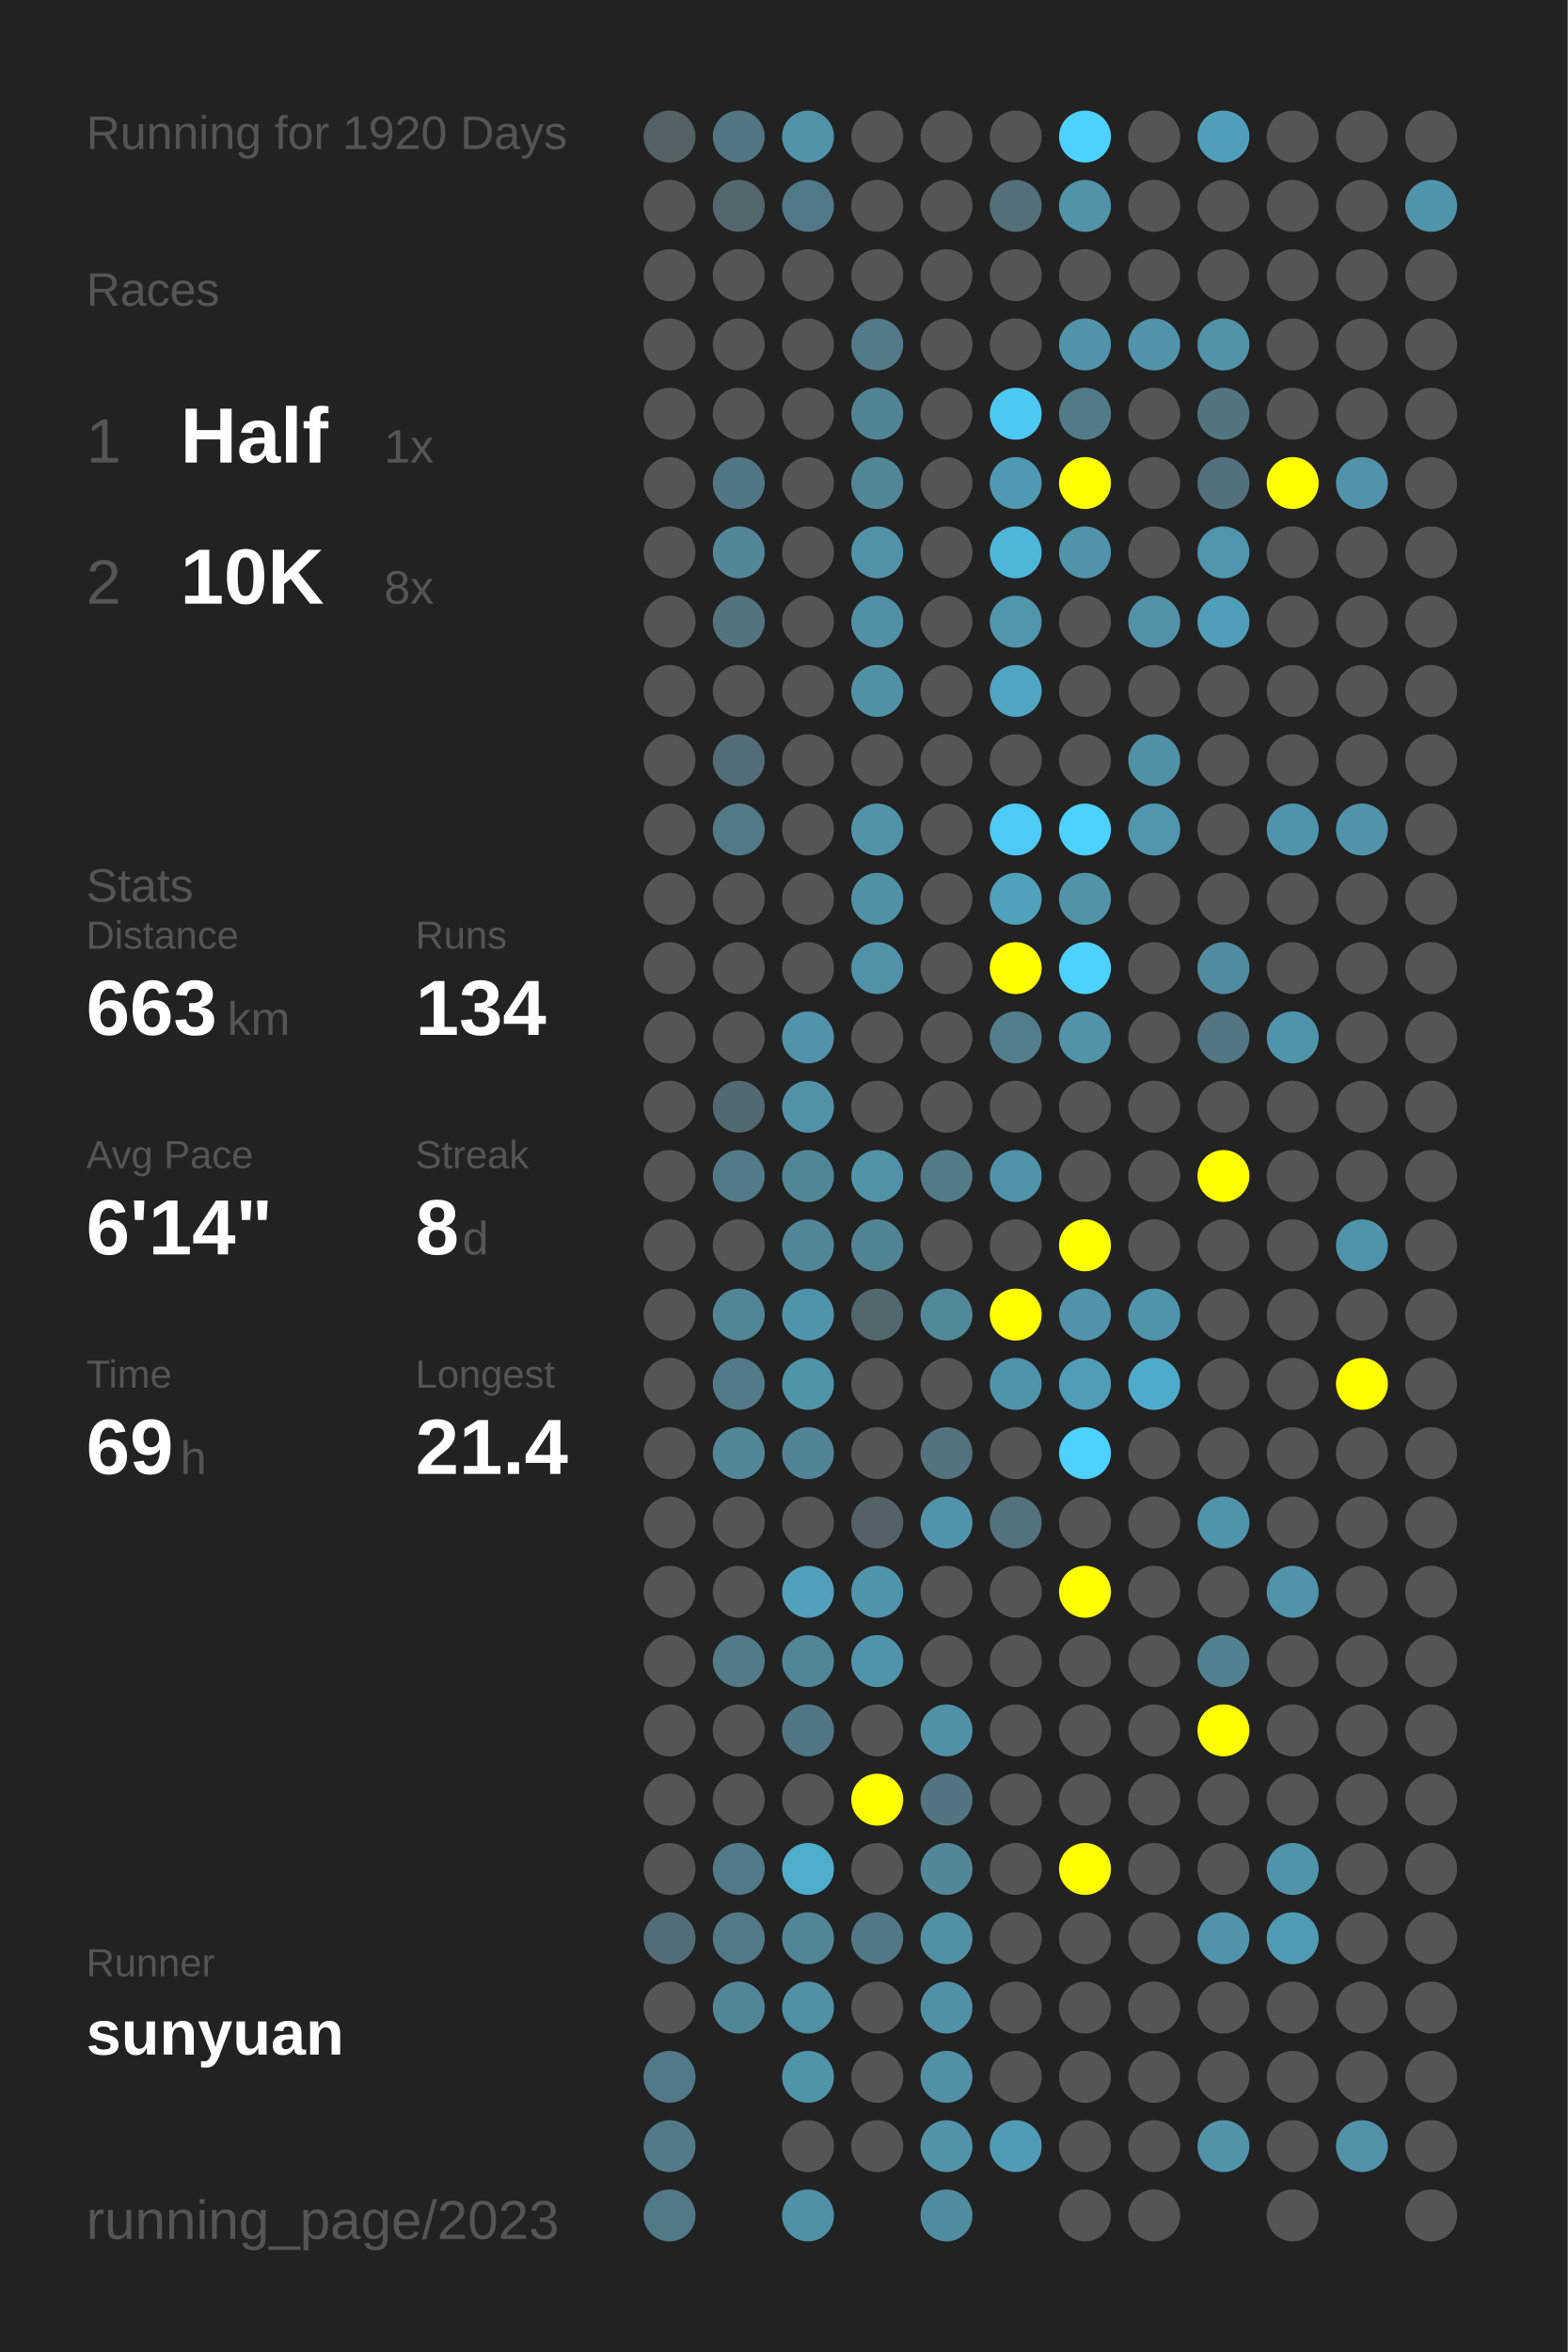
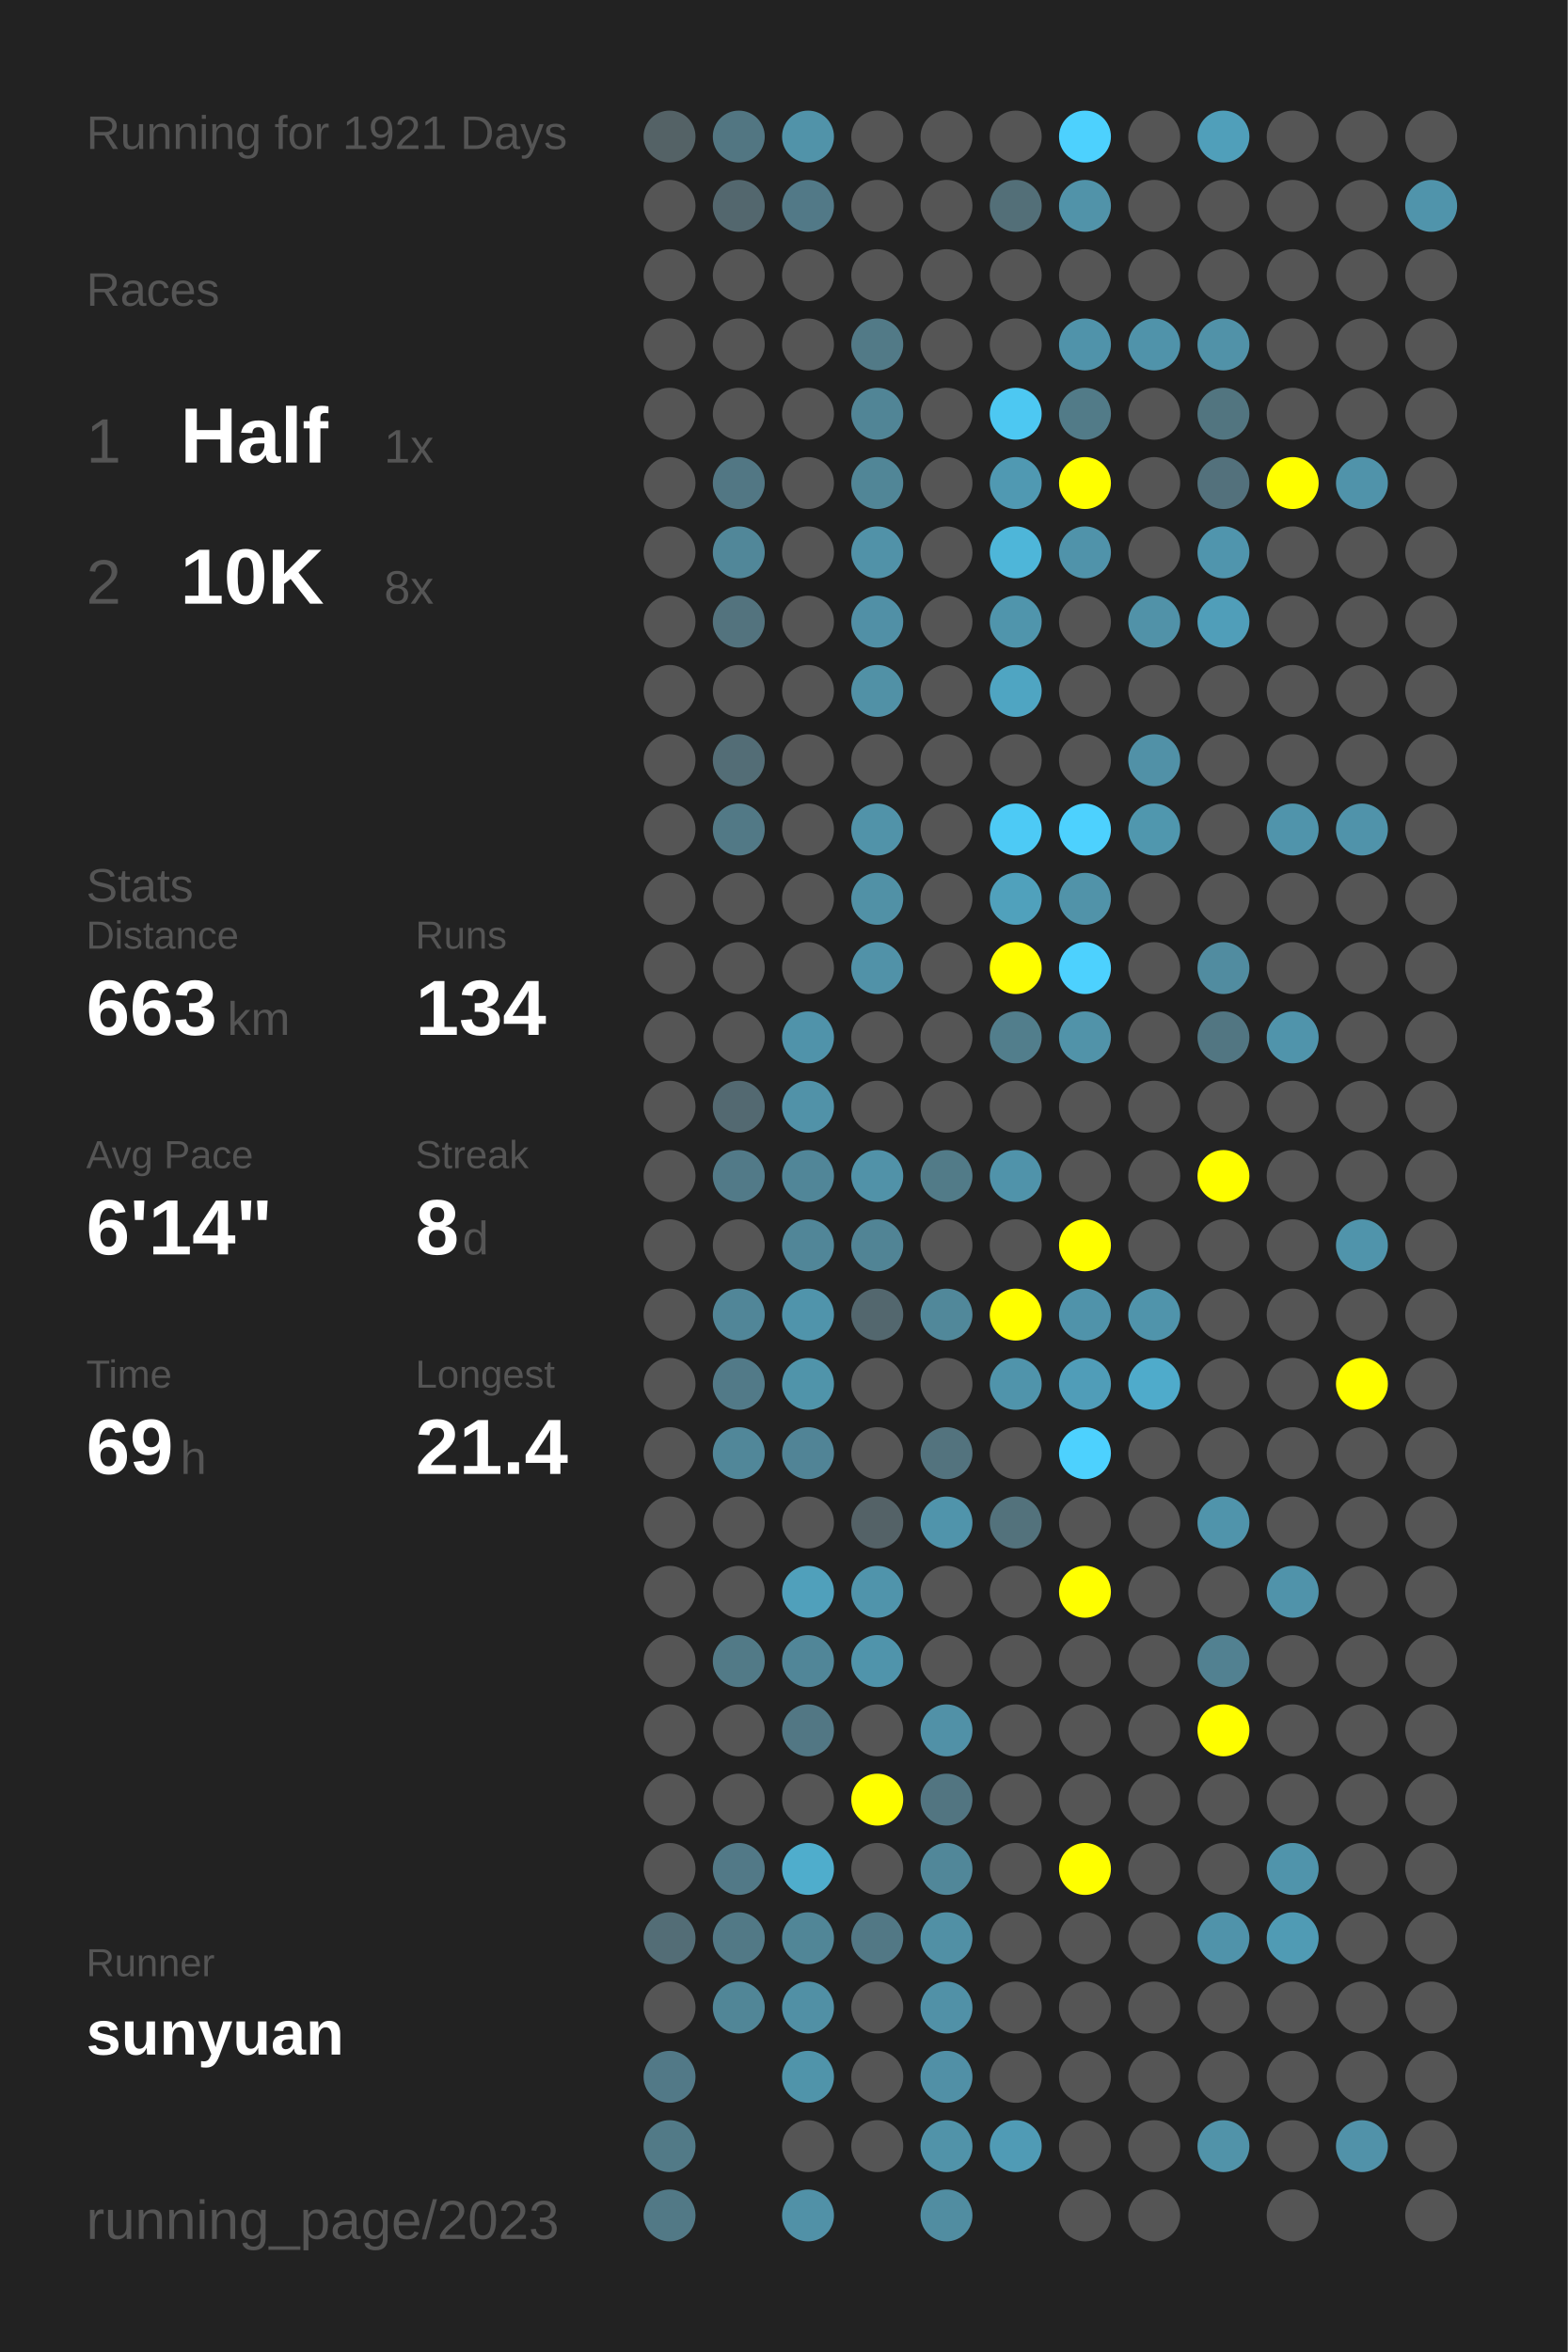
<svg xmlns="http://www.w3.org/2000/svg" baseProfile="full" height="300mm" version="1.1" viewBox="0,0,200,300" width="200mm">
  <defs />
  <rect fill="#222222" height="300" width="200" x="0" y="0" />
-   <text fill="#555555" style="font-size:6px; font-family:Arial;" x="11" y="19">Running for 1920 Days</text>
+   <text fill="#555555" style="font-size:6px; font-family:Arial;" x="11" y="19">Running for 1921 Days</text>
  <text fill="#555555" style="font-size:6px; font-family:Arial;" x="11" y="39">Races</text>
  <text fill="#555555" style="font-size:8px; font-family:Arial;" x="11" y="59">1</text>
  <text fill="#FFFFFF" style="font-size:10px; font-family:Arial; font-weight:bold;" x="23" y="59">Half</text>
  <text fill="#555555" style="font-size:6px; font-family:Arial;" x="49" y="59">1x</text>
  <text fill="#555555" style="font-size:8px; font-family:Arial;" x="11" y="77">2</text>
  <text fill="#FFFFFF" style="font-size:10px; font-family:Arial; font-weight:bold;" x="23" y="77">10K</text>
  <text fill="#555555" style="font-size:6px; font-family:Arial;" x="49" y="77">8x</text>
  <text fill="#555555" style="font-size:6px; font-family:Arial;" x="11" y="115">Stats</text>
  <text fill="#555555" style="font-size:5px; font-family:Arial;" x="11" y="121">Distance</text>
  <text fill="#FFFFFF" style="font-size:10px; font-family:Arial; font-weight:bold;" x="11" y="132">663</text>
  <text fill="#555555" style="font-size:6px; font-family:Arial;" x="29" y="132">km</text>
  <text fill="#555555" style="font-size:5px; font-family:Arial;" x="53" y="121">Runs</text>
  <text fill="#FFFFFF" style="font-size:10px; font-family:Arial; font-weight:bold;" x="53" y="132">134</text>
  <text fill="#555555" style="font-size:5px; font-family:Arial;" x="11" y="149">Avg Pace</text>
  <text fill="#FFFFFF" style="font-size:10px; font-family:Arial; font-weight:bold;" x="11" y="160">6'14"</text>
  <text fill="#555555" style="font-size:5px; font-family:Arial;" x="53" y="149">Streak</text>
  <text fill="#FFFFFF" style="font-size:10px; font-family:Arial; font-weight:bold;" x="53" y="160">8</text>
  <text fill="#555555" style="font-size:6px; font-family:Arial;" x="59" y="160">d</text>
  <text fill="#555555" style="font-size:5px; font-family:Arial;" x="11" y="177">Time</text>
  <text fill="#FFFFFF" style="font-size:10px; font-family:Arial; font-weight:bold;" x="11" y="188">69</text>
  <text fill="#555555" style="font-size:6px; font-family:Arial;" x="23" y="188">h</text>
  <text fill="#555555" style="font-size:5px; font-family:Arial;" x="53" y="177">Longest</text>
  <text fill="#FFFFFF" style="font-size:10px; font-family:Arial; font-weight:bold;" x="53" y="188">21.4</text>
  <text fill="#555555" style="font-size:5px; font-family:Arial;" x="11" y="252.065">Runner</text>
  <text fill="#FFFFFF" style="font-size:8px; font-family:Arial; font-weight:bold;" x="11" y="262.065">sunyuan</text>
  <text fill="#555555" style="font-size:7px; font-family:Arial;" x="11" y="285.581">running_page/2023</text>
  <circle cx="85.417" cy="17.419" fill="#546266" r="3.312" />
  <circle cx="85.417" cy="26.258" fill="#555555" r="3.312" />
  <circle cx="85.417" cy="35.097" fill="#555555" r="3.312" />
  <circle cx="85.417" cy="43.935" fill="#555555" r="3.312" />
  <circle cx="85.417" cy="52.774" fill="#555555" r="3.312" />
  <circle cx="85.417" cy="61.613" fill="#555555" r="3.312" />
  <circle cx="85.417" cy="70.452" fill="#555555" r="3.312" />
  <circle cx="85.417" cy="79.29" fill="#555555" r="3.312" />
  <circle cx="85.417" cy="88.129" fill="#555555" r="3.312" />
  <circle cx="85.417" cy="96.968" fill="#555555" r="3.312" />
  <circle cx="85.417" cy="105.806" fill="#555555" r="3.312" />
  <circle cx="85.417" cy="114.645" fill="#555555" r="3.312" />
  <circle cx="85.417" cy="123.484" fill="#555555" r="3.312" />
  <circle cx="85.417" cy="132.323" fill="#555555" r="3.312" />
  <circle cx="85.417" cy="141.161" fill="#555555" r="3.312" />
  <circle cx="85.417" cy="150" fill="#555555" r="3.312" />
  <circle cx="85.417" cy="158.839" fill="#555555" r="3.312" />
  <circle cx="85.417" cy="167.677" fill="#555555" r="3.312" />
  <circle cx="85.417" cy="176.516" fill="#555555" r="3.312" />
  <circle cx="85.417" cy="185.355" fill="#555555" r="3.312" />
  <circle cx="85.417" cy="194.194" fill="#555555" r="3.312" />
  <circle cx="85.417" cy="203.032" fill="#555555" r="3.312" />
  <circle cx="85.417" cy="211.871" fill="#555555" r="3.312" />
  <circle cx="85.417" cy="220.71" fill="#555555" r="3.312" />
  <circle cx="85.417" cy="229.548" fill="#555555" r="3.312" />
  <circle cx="85.417" cy="238.387" fill="#555555" r="3.312" />
  <circle cx="85.417" cy="247.226" fill="#536d76" r="3.312" />
  <circle cx="85.417" cy="256.065" fill="#555555" r="3.312" />
  <circle cx="85.417" cy="264.903" fill="#527987" r="3.312" />
  <circle cx="85.417" cy="273.742" fill="#527a87" r="3.312" />
  <circle cx="85.417" cy="282.581" fill="#527986" r="3.312" />
  <circle cx="94.25" cy="17.419" fill="#527682" r="3.312" />
  <circle cx="94.25" cy="26.258" fill="#53676e" r="3.312" />
  <circle cx="94.25" cy="35.097" fill="#555555" r="3.312" />
  <circle cx="94.25" cy="43.935" fill="#555555" r="3.312" />
  <circle cx="94.25" cy="52.774" fill="#555555" r="3.312" />
  <circle cx="94.25" cy="61.613" fill="#527784" r="3.312" />
  <circle cx="94.25" cy="70.452" fill="#518799" r="3.312" />
  <circle cx="94.25" cy="79.29" fill="#53737e" r="3.312" />
  <circle cx="94.25" cy="88.129" fill="#555555" r="3.312" />
  <circle cx="94.25" cy="96.968" fill="#536d76" r="3.312" />
  <circle cx="94.25" cy="105.806" fill="#527986" r="3.312" />
  <circle cx="94.25" cy="114.645" fill="#555555" r="3.312" />
  <circle cx="94.25" cy="123.484" fill="#555555" r="3.312" />
  <circle cx="94.25" cy="132.323" fill="#555555" r="3.312" />
  <circle cx="94.25" cy="141.161" fill="#536971" r="3.312" />
  <circle cx="94.25" cy="150" fill="#527a88" r="3.312" />
  <circle cx="94.25" cy="158.839" fill="#555555" r="3.312" />
  <circle cx="94.25" cy="167.677" fill="#518698" r="3.312" />
  <circle cx="94.25" cy="176.516" fill="#527a88" r="3.312" />
  <circle cx="94.25" cy="185.355" fill="#518799" r="3.312" />
  <circle cx="94.25" cy="194.194" fill="#555555" r="3.312" />
  <circle cx="94.25" cy="203.032" fill="#555555" r="3.312" />
  <circle cx="94.25" cy="211.871" fill="#527a87" r="3.312" />
  <circle cx="94.25" cy="220.71" fill="#555555" r="3.312" />
  <circle cx="94.25" cy="229.548" fill="#555555" r="3.312" />
  <circle cx="94.25" cy="238.387" fill="#527987" r="3.312" />
  <circle cx="94.25" cy="247.226" fill="#527986" r="3.312" />
  <circle cx="94.25" cy="256.065" fill="#518697" r="3.312" />
  <circle cx="103.083" cy="17.419" fill="#5193a9" r="3.312" />
  <circle cx="103.083" cy="26.258" fill="#527987" r="3.312" />
  <circle cx="103.083" cy="35.097" fill="#555555" r="3.312" />
  <circle cx="103.083" cy="43.935" fill="#555555" r="3.312" />
  <circle cx="103.083" cy="52.774" fill="#555555" r="3.312" />
  <circle cx="103.083" cy="61.613" fill="#555555" r="3.312" />
  <circle cx="103.083" cy="70.452" fill="#555555" r="3.312" />
  <circle cx="103.083" cy="79.29" fill="#555555" r="3.312" />
  <circle cx="103.083" cy="88.129" fill="#555555" r="3.312" />
  <circle cx="103.083" cy="96.968" fill="#555555" r="3.312" />
  <circle cx="103.083" cy="105.806" fill="#555555" r="3.312" />
  <circle cx="103.083" cy="114.645" fill="#555555" r="3.312" />
  <circle cx="103.083" cy="123.484" fill="#555555" r="3.312" />
  <circle cx="103.083" cy="132.323" fill="#5093aa" r="3.312" />
  <circle cx="103.083" cy="141.161" fill="#5192a8" r="3.312" />
  <circle cx="103.083" cy="150" fill="#518698" r="3.312" />
  <circle cx="103.083" cy="158.839" fill="#518698" r="3.312" />
  <circle cx="103.083" cy="167.677" fill="#5094ab" r="3.312" />
  <circle cx="103.083" cy="176.516" fill="#5094aa" r="3.312" />
  <circle cx="103.083" cy="185.355" fill="#518496" r="3.312" />
  <circle cx="103.083" cy="194.194" fill="#555555" r="3.312" />
  <circle cx="103.083" cy="203.032" fill="#50a0bb" r="3.312" />
  <circle cx="103.083" cy="211.871" fill="#518698" r="3.312" />
  <circle cx="103.083" cy="220.71" fill="#527784" r="3.312" />
  <circle cx="103.083" cy="229.548" fill="#555555" r="3.312" />
  <circle cx="103.083" cy="238.387" fill="#4fadcc" r="3.312" />
  <circle cx="103.083" cy="247.226" fill="#518697" r="3.312" />
  <circle cx="103.083" cy="256.065" fill="#5190a5" r="3.312" />
  <circle cx="103.083" cy="264.903" fill="#5094aa" r="3.312" />
  <circle cx="103.083" cy="273.742" fill="#555555" r="3.312" />
  <circle cx="103.083" cy="282.581" fill="#5191a7" r="3.312" />
  <circle cx="111.917" cy="17.419" fill="#555555" r="3.312" />
  <circle cx="111.917" cy="26.258" fill="#555555" r="3.312" />
  <circle cx="111.917" cy="35.097" fill="#555555" r="3.312" />
  <circle cx="111.917" cy="43.935" fill="#527a87" r="3.312" />
  <circle cx="111.917" cy="52.774" fill="#518596" r="3.312" />
  <circle cx="111.917" cy="61.613" fill="#518697" r="3.312" />
  <circle cx="111.917" cy="70.452" fill="#5192a8" r="3.312" />
  <circle cx="111.917" cy="79.29" fill="#5190a6" r="3.312" />
  <circle cx="111.917" cy="88.129" fill="#5191a6" r="3.312" />
  <circle cx="111.917" cy="96.968" fill="#555555" r="3.312" />
  <circle cx="111.917" cy="105.806" fill="#5193a9" r="3.312" />
  <circle cx="111.917" cy="114.645" fill="#5191a6" r="3.312" />
  <circle cx="111.917" cy="123.484" fill="#5192a8" r="3.312" />
  <circle cx="111.917" cy="132.323" fill="#555555" r="3.312" />
  <circle cx="111.917" cy="141.161" fill="#555555" r="3.312" />
  <circle cx="111.917" cy="150" fill="#5192a8" r="3.312" />
  <circle cx="111.917" cy="158.839" fill="#518495" r="3.312" />
  <circle cx="111.917" cy="167.677" fill="#53676e" r="3.312" />
  <circle cx="111.917" cy="176.516" fill="#555555" r="3.312" />
  <circle cx="111.917" cy="185.355" fill="#555555" r="3.312" />
  <circle cx="111.917" cy="194.194" fill="#546267" r="3.312" />
  <circle cx="111.917" cy="203.032" fill="#5094ab" r="3.312" />
  <circle cx="111.917" cy="211.871" fill="#5094ab" r="3.312" />
  <circle cx="111.917" cy="220.71" fill="#555555" r="3.312" />
  <circle cx="111.917" cy="229.548" fill="#FFFF00" r="3.312" />
  <circle cx="111.917" cy="238.387" fill="#555555" r="3.312" />
  <circle cx="111.917" cy="247.226" fill="#527885" r="3.312" />
  <circle cx="111.917" cy="256.065" fill="#555555" r="3.312" />
  <circle cx="111.917" cy="264.903" fill="#555555" r="3.312" />
  <circle cx="111.917" cy="273.742" fill="#555555" r="3.312" />
  <circle cx="120.75" cy="17.419" fill="#555555" r="3.312" />
  <circle cx="120.75" cy="26.258" fill="#555555" r="3.312" />
  <circle cx="120.75" cy="35.097" fill="#555555" r="3.312" />
  <circle cx="120.75" cy="43.935" fill="#555555" r="3.312" />
  <circle cx="120.75" cy="52.774" fill="#555555" r="3.312" />
  <circle cx="120.75" cy="61.613" fill="#555555" r="3.312" />
  <circle cx="120.75" cy="70.452" fill="#555555" r="3.312" />
  <circle cx="120.75" cy="79.29" fill="#555555" r="3.312" />
  <circle cx="120.75" cy="88.129" fill="#555555" r="3.312" />
  <circle cx="120.75" cy="96.968" fill="#555555" r="3.312" />
  <circle cx="120.75" cy="105.806" fill="#555555" r="3.312" />
  <circle cx="120.75" cy="114.645" fill="#555555" r="3.312" />
  <circle cx="120.75" cy="123.484" fill="#555555" r="3.312" />
  <circle cx="120.75" cy="132.323" fill="#555555" r="3.312" />
  <circle cx="120.75" cy="141.161" fill="#555555" r="3.312" />
  <circle cx="120.75" cy="150" fill="#527b88" r="3.312" />
  <circle cx="120.75" cy="158.839" fill="#555555" r="3.312" />
  <circle cx="120.75" cy="167.677" fill="#51889a" r="3.312" />
  <circle cx="120.75" cy="176.516" fill="#555555" r="3.312" />
  <circle cx="120.75" cy="185.355" fill="#53737e" r="3.312" />
  <circle cx="120.75" cy="194.194" fill="#5094ab" r="3.312" />
  <circle cx="120.75" cy="203.032" fill="#555555" r="3.312" />
  <circle cx="120.75" cy="211.871" fill="#555555" r="3.312" />
  <circle cx="120.75" cy="220.71" fill="#5191a7" r="3.312" />
  <circle cx="120.75" cy="229.548" fill="#527581" r="3.312" />
  <circle cx="120.75" cy="238.387" fill="#518799" r="3.312" />
  <circle cx="120.75" cy="247.226" fill="#5190a5" r="3.312" />
  <circle cx="120.75" cy="256.065" fill="#5191a7" r="3.312" />
  <circle cx="120.75" cy="264.903" fill="#5190a6" r="3.312" />
  <circle cx="120.75" cy="273.742" fill="#5193a9" r="3.312" />
  <circle cx="120.75" cy="282.581" fill="#518da1" r="3.312" />
  <circle cx="129.583" cy="17.419" fill="#555555" r="3.312" />
  <circle cx="129.583" cy="26.258" fill="#536f78" r="3.312" />
  <circle cx="129.583" cy="35.097" fill="#555555" r="3.312" />
  <circle cx="129.583" cy="43.935" fill="#555555" r="3.312" />
  <circle cx="129.583" cy="52.774" fill="#4dc8f2" r="3.312" />
  <circle cx="129.583" cy="61.613" fill="#5099b2" r="3.312" />
  <circle cx="129.583" cy="70.452" fill="#4eb6d9" r="3.312" />
  <circle cx="129.583" cy="79.29" fill="#5095ac" r="3.312" />
  <circle cx="129.583" cy="88.129" fill="#4fa5c2" r="3.312" />
  <circle cx="129.583" cy="96.968" fill="#555555" r="3.312" />
  <circle cx="129.583" cy="105.806" fill="#4dcaf5" r="3.312" />
  <circle cx="129.583" cy="114.645" fill="#50a1bc" r="3.312" />
  <circle cx="129.583" cy="123.484" fill="#FFFF00" r="3.312" />
  <circle cx="129.583" cy="132.323" fill="#527e8c" r="3.312" />
  <circle cx="129.583" cy="141.161" fill="#555555" r="3.312" />
  <circle cx="129.583" cy="150" fill="#5093aa" r="3.312" />
  <circle cx="129.583" cy="158.839" fill="#555555" r="3.312" />
  <circle cx="129.583" cy="167.677" fill="#FFFF00" r="3.312" />
  <circle cx="129.583" cy="176.516" fill="#5094ab" r="3.312" />
  <circle cx="129.583" cy="185.355" fill="#555555" r="3.312" />
  <circle cx="129.583" cy="194.194" fill="#53727c" r="3.312" />
  <circle cx="129.583" cy="203.032" fill="#555555" r="3.312" />
  <circle cx="129.583" cy="211.871" fill="#555555" r="3.312" />
  <circle cx="129.583" cy="220.71" fill="#555555" r="3.312" />
  <circle cx="129.583" cy="229.548" fill="#555555" r="3.312" />
  <circle cx="129.583" cy="238.387" fill="#555555" r="3.312" />
  <circle cx="129.583" cy="247.226" fill="#555555" r="3.312" />
  <circle cx="129.583" cy="256.065" fill="#555555" r="3.312" />
  <circle cx="129.583" cy="264.903" fill="#555555" r="3.312" />
  <circle cx="129.583" cy="273.742" fill="#509bb5" r="3.312" />
  <circle cx="138.417" cy="17.419" fill="#4dd1fe" r="3.312" />
  <circle cx="138.417" cy="26.258" fill="#5193a9" r="3.312" />
  <circle cx="138.417" cy="35.097" fill="#555555" r="3.312" />
  <circle cx="138.417" cy="43.935" fill="#5093aa" r="3.312" />
  <circle cx="138.417" cy="52.774" fill="#527b88" r="3.312" />
  <circle cx="138.417" cy="61.613" fill="#FFFF00" r="3.312" />
  <circle cx="138.417" cy="70.452" fill="#5093aa" r="3.312" />
  <circle cx="138.417" cy="79.29" fill="#555555" r="3.312" />
  <circle cx="138.417" cy="88.129" fill="#555555" r="3.312" />
  <circle cx="138.417" cy="96.968" fill="#555555" r="3.312" />
  <circle cx="138.417" cy="105.806" fill="#4dd1fe" r="3.312" />
  <circle cx="138.417" cy="114.645" fill="#5193a9" r="3.312" />
  <circle cx="138.417" cy="123.484" fill="#4dd1fe" r="3.312" />
  <circle cx="138.417" cy="132.323" fill="#5193a9" r="3.312" />
  <circle cx="138.417" cy="141.161" fill="#555555" r="3.312" />
  <circle cx="138.417" cy="150" fill="#555555" r="3.312" />
  <circle cx="138.417" cy="158.839" fill="#FFFF00" r="3.312" />
  <circle cx="138.417" cy="167.677" fill="#5093aa" r="3.312" />
  <circle cx="138.417" cy="176.516" fill="#509db8" r="3.312" />
  <circle cx="138.417" cy="185.355" fill="#4dd1fe" r="3.312" />
  <circle cx="138.417" cy="194.194" fill="#555555" r="3.312" />
  <circle cx="138.417" cy="203.032" fill="#FFFF00" r="3.312" />
  <circle cx="138.417" cy="211.871" fill="#555555" r="3.312" />
  <circle cx="138.417" cy="220.71" fill="#555555" r="3.312" />
  <circle cx="138.417" cy="229.548" fill="#555555" r="3.312" />
  <circle cx="138.417" cy="238.387" fill="#FFFF00" r="3.312" />
  <circle cx="138.417" cy="247.226" fill="#555555" r="3.312" />
  <circle cx="138.417" cy="256.065" fill="#555555" r="3.312" />
  <circle cx="138.417" cy="264.903" fill="#555555" r="3.312" />
  <circle cx="138.417" cy="273.742" fill="#555555" r="3.312" />
  <circle cx="138.417" cy="282.581" fill="#555555" r="3.312" />
  <circle cx="147.25" cy="17.419" fill="#555555" r="3.312" />
  <circle cx="147.25" cy="26.258" fill="#555555" r="3.312" />
  <circle cx="147.25" cy="35.097" fill="#555555" r="3.312" />
  <circle cx="147.25" cy="43.935" fill="#5093aa" r="3.312" />
  <circle cx="147.25" cy="52.774" fill="#555555" r="3.312" />
  <circle cx="147.25" cy="61.613" fill="#555555" r="3.312" />
  <circle cx="147.25" cy="70.452" fill="#555555" r="3.312" />
  <circle cx="147.25" cy="79.29" fill="#5192a8" r="3.312" />
  <circle cx="147.25" cy="88.129" fill="#555555" r="3.312" />
  <circle cx="147.25" cy="96.968" fill="#5191a7" r="3.312" />
  <circle cx="147.25" cy="105.806" fill="#5097ae" r="3.312" />
  <circle cx="147.25" cy="114.645" fill="#555555" r="3.312" />
  <circle cx="147.25" cy="123.484" fill="#555555" r="3.312" />
  <circle cx="147.25" cy="132.323" fill="#555555" r="3.312" />
  <circle cx="147.25" cy="141.161" fill="#555555" r="3.312" />
  <circle cx="147.25" cy="150" fill="#555555" r="3.312" />
  <circle cx="147.25" cy="158.839" fill="#555555" r="3.312" />
  <circle cx="147.25" cy="167.677" fill="#5094ab" r="3.312" />
  <circle cx="147.25" cy="176.516" fill="#4fabcb" r="3.312" />
  <circle cx="147.25" cy="185.355" fill="#555555" r="3.312" />
  <circle cx="147.25" cy="194.194" fill="#555555" r="3.312" />
  <circle cx="147.25" cy="203.032" fill="#555555" r="3.312" />
  <circle cx="147.25" cy="211.871" fill="#555555" r="3.312" />
  <circle cx="147.25" cy="220.71" fill="#555555" r="3.312" />
  <circle cx="147.25" cy="229.548" fill="#555555" r="3.312" />
  <circle cx="147.25" cy="238.387" fill="#555555" r="3.312" />
  <circle cx="147.25" cy="247.226" fill="#555555" r="3.312" />
  <circle cx="147.25" cy="256.065" fill="#555555" r="3.312" />
  <circle cx="147.25" cy="264.903" fill="#555555" r="3.312" />
  <circle cx="147.25" cy="273.742" fill="#555555" r="3.312" />
  <circle cx="147.25" cy="282.581" fill="#555555" r="3.312" />
  <circle cx="156.083" cy="17.419" fill="#509fba" r="3.312" />
  <circle cx="156.083" cy="26.258" fill="#555555" r="3.312" />
  <circle cx="156.083" cy="35.097" fill="#555555" r="3.312" />
  <circle cx="156.083" cy="43.935" fill="#5192a8" r="3.312" />
  <circle cx="156.083" cy="52.774" fill="#527580" r="3.312" />
  <circle cx="156.083" cy="61.613" fill="#53717c" r="3.312" />
  <circle cx="156.083" cy="70.452" fill="#5095ad" r="3.312" />
  <circle cx="156.083" cy="79.29" fill="#509eb9" r="3.312" />
  <circle cx="156.083" cy="88.129" fill="#555555" r="3.312" />
  <circle cx="156.083" cy="96.968" fill="#555555" r="3.312" />
  <circle cx="156.083" cy="105.806" fill="#555555" r="3.312" />
  <circle cx="156.083" cy="114.645" fill="#555555" r="3.312" />
  <circle cx="156.083" cy="123.484" fill="#518ca0" r="3.312" />
  <circle cx="156.083" cy="132.323" fill="#527682" r="3.312" />
  <circle cx="156.083" cy="141.161" fill="#555555" r="3.312" />
  <circle cx="156.083" cy="150" fill="#FFFF00" r="3.312" />
  <circle cx="156.083" cy="158.839" fill="#555555" r="3.312" />
  <circle cx="156.083" cy="167.677" fill="#555555" r="3.312" />
  <circle cx="156.083" cy="176.516" fill="#555555" r="3.312" />
  <circle cx="156.083" cy="185.355" fill="#555555" r="3.312" />
  <circle cx="156.083" cy="194.194" fill="#5094ab" r="3.312" />
  <circle cx="156.083" cy="203.032" fill="#555555" r="3.312" />
  <circle cx="156.083" cy="211.871" fill="#528191" r="3.312" />
  <circle cx="156.083" cy="220.71" fill="#FFFF00" r="3.312" />
  <circle cx="156.083" cy="229.548" fill="#555555" r="3.312" />
  <circle cx="156.083" cy="238.387" fill="#555555" r="3.312" />
  <circle cx="156.083" cy="247.226" fill="#5093aa" r="3.312" />
  <circle cx="156.083" cy="256.065" fill="#555555" r="3.312" />
  <circle cx="156.083" cy="264.903" fill="#555555" r="3.312" />
  <circle cx="156.083" cy="273.742" fill="#5193a9" r="3.312" />
  <circle cx="164.917" cy="17.419" fill="#555555" r="3.312" />
  <circle cx="164.917" cy="26.258" fill="#555555" r="3.312" />
  <circle cx="164.917" cy="35.097" fill="#555555" r="3.312" />
  <circle cx="164.917" cy="43.935" fill="#555555" r="3.312" />
  <circle cx="164.917" cy="52.774" fill="#555555" r="3.312" />
  <circle cx="164.917" cy="61.613" fill="#FFFF00" r="3.312" />
  <circle cx="164.917" cy="70.452" fill="#555555" r="3.312" />
  <circle cx="164.917" cy="79.29" fill="#555555" r="3.312" />
  <circle cx="164.917" cy="88.129" fill="#555555" r="3.312" />
  <circle cx="164.917" cy="96.968" fill="#555555" r="3.312" />
  <circle cx="164.917" cy="105.806" fill="#5094ab" r="3.312" />
  <circle cx="164.917" cy="114.645" fill="#555555" r="3.312" />
  <circle cx="164.917" cy="123.484" fill="#555555" r="3.312" />
  <circle cx="164.917" cy="132.323" fill="#5094ab" r="3.312" />
  <circle cx="164.917" cy="141.161" fill="#555555" r="3.312" />
  <circle cx="164.917" cy="150" fill="#555555" r="3.312" />
  <circle cx="164.917" cy="158.839" fill="#555555" r="3.312" />
  <circle cx="164.917" cy="167.677" fill="#555555" r="3.312" />
  <circle cx="164.917" cy="176.516" fill="#555555" r="3.312" />
  <circle cx="164.917" cy="185.355" fill="#555555" r="3.312" />
  <circle cx="164.917" cy="194.194" fill="#555555" r="3.312" />
  <circle cx="164.917" cy="203.032" fill="#5093aa" r="3.312" />
  <circle cx="164.917" cy="211.871" fill="#555555" r="3.312" />
  <circle cx="164.917" cy="220.71" fill="#555555" r="3.312" />
  <circle cx="164.917" cy="229.548" fill="#555555" r="3.312" />
  <circle cx="164.917" cy="238.387" fill="#5094ab" r="3.312" />
  <circle cx="164.917" cy="247.226" fill="#509bb4" r="3.312" />
  <circle cx="164.917" cy="256.065" fill="#555555" r="3.312" />
  <circle cx="164.917" cy="264.903" fill="#555555" r="3.312" />
  <circle cx="164.917" cy="273.742" fill="#555555" r="3.312" />
  <circle cx="164.917" cy="282.581" fill="#555555" r="3.312" />
  <circle cx="173.75" cy="17.419" fill="#555555" r="3.312" />
  <circle cx="173.75" cy="26.258" fill="#555555" r="3.312" />
  <circle cx="173.75" cy="35.097" fill="#555555" r="3.312" />
  <circle cx="173.75" cy="43.935" fill="#555555" r="3.312" />
  <circle cx="173.75" cy="52.774" fill="#555555" r="3.312" />
  <circle cx="173.75" cy="61.613" fill="#5093aa" r="3.312" />
  <circle cx="173.75" cy="70.452" fill="#555555" r="3.312" />
  <circle cx="173.75" cy="79.29" fill="#555555" r="3.312" />
  <circle cx="173.75" cy="88.129" fill="#555555" r="3.312" />
  <circle cx="173.75" cy="96.968" fill="#555555" r="3.312" />
  <circle cx="173.75" cy="105.806" fill="#5093aa" r="3.312" />
  <circle cx="173.75" cy="114.645" fill="#555555" r="3.312" />
  <circle cx="173.75" cy="123.484" fill="#555555" r="3.312" />
  <circle cx="173.75" cy="132.323" fill="#555555" r="3.312" />
  <circle cx="173.75" cy="141.161" fill="#555555" r="3.312" />
  <circle cx="173.75" cy="150" fill="#555555" r="3.312" />
  <circle cx="173.75" cy="158.839" fill="#5094ab" r="3.312" />
  <circle cx="173.75" cy="167.677" fill="#555555" r="3.312" />
  <circle cx="173.75" cy="176.516" fill="#FFFF00" r="3.312" />
  <circle cx="173.75" cy="185.355" fill="#555555" r="3.312" />
  <circle cx="173.75" cy="194.194" fill="#555555" r="3.312" />
  <circle cx="173.75" cy="203.032" fill="#555555" r="3.312" />
  <circle cx="173.75" cy="211.871" fill="#555555" r="3.312" />
  <circle cx="173.75" cy="220.71" fill="#555555" r="3.312" />
  <circle cx="173.75" cy="229.548" fill="#555555" r="3.312" />
  <circle cx="173.75" cy="238.387" fill="#555555" r="3.312" />
  <circle cx="173.75" cy="247.226" fill="#555555" r="3.312" />
  <circle cx="173.75" cy="256.065" fill="#555555" r="3.312" />
  <circle cx="173.75" cy="264.903" fill="#555555" r="3.312" />
  <circle cx="173.75" cy="273.742" fill="#5192a9" r="3.312" />
  <circle cx="182.583" cy="17.419" fill="#555555" r="3.312" />
  <circle cx="182.583" cy="26.258" fill="#5094ab" r="3.312" />
  <circle cx="182.583" cy="35.097" fill="#555555" r="3.312" />
  <circle cx="182.583" cy="43.935" fill="#555555" r="3.312" />
  <circle cx="182.583" cy="52.774" fill="#555555" r="3.312" />
  <circle cx="182.583" cy="61.613" fill="#555555" r="3.312" />
  <circle cx="182.583" cy="70.452" fill="#555555" r="3.312" />
  <circle cx="182.583" cy="79.29" fill="#555555" r="3.312" />
  <circle cx="182.583" cy="88.129" fill="#555555" r="3.312" />
  <circle cx="182.583" cy="96.968" fill="#555555" r="3.312" />
  <circle cx="182.583" cy="105.806" fill="#555555" r="3.312" />
  <circle cx="182.583" cy="114.645" fill="#555555" r="3.312" />
  <circle cx="182.583" cy="123.484" fill="#555555" r="3.312" />
  <circle cx="182.583" cy="132.323" fill="#555555" r="3.312" />
  <circle cx="182.583" cy="141.161" fill="#555555" r="3.312" />
  <circle cx="182.583" cy="150" fill="#555555" r="3.312" />
  <circle cx="182.583" cy="158.839" fill="#555555" r="3.312" />
  <circle cx="182.583" cy="167.677" fill="#555555" r="3.312" />
  <circle cx="182.583" cy="176.516" fill="#555555" r="3.312" />
  <circle cx="182.583" cy="185.355" fill="#555555" r="3.312" />
  <circle cx="182.583" cy="194.194" fill="#555555" r="3.312" />
  <circle cx="182.583" cy="203.032" fill="#555555" r="3.312" />
  <circle cx="182.583" cy="211.871" fill="#555555" r="3.312" />
  <circle cx="182.583" cy="220.71" fill="#555555" r="3.312" />
  <circle cx="182.583" cy="229.548" fill="#555555" r="3.312" />
  <circle cx="182.583" cy="238.387" fill="#555555" r="3.312" />
  <circle cx="182.583" cy="247.226" fill="#555555" r="3.312" />
  <circle cx="182.583" cy="256.065" fill="#555555" r="3.312" />
  <circle cx="182.583" cy="264.903" fill="#555555" r="3.312" />
  <circle cx="182.583" cy="273.742" fill="#555555" r="3.312" />
  <circle cx="182.583" cy="282.581" fill="#555555" r="3.312" />
</svg>
